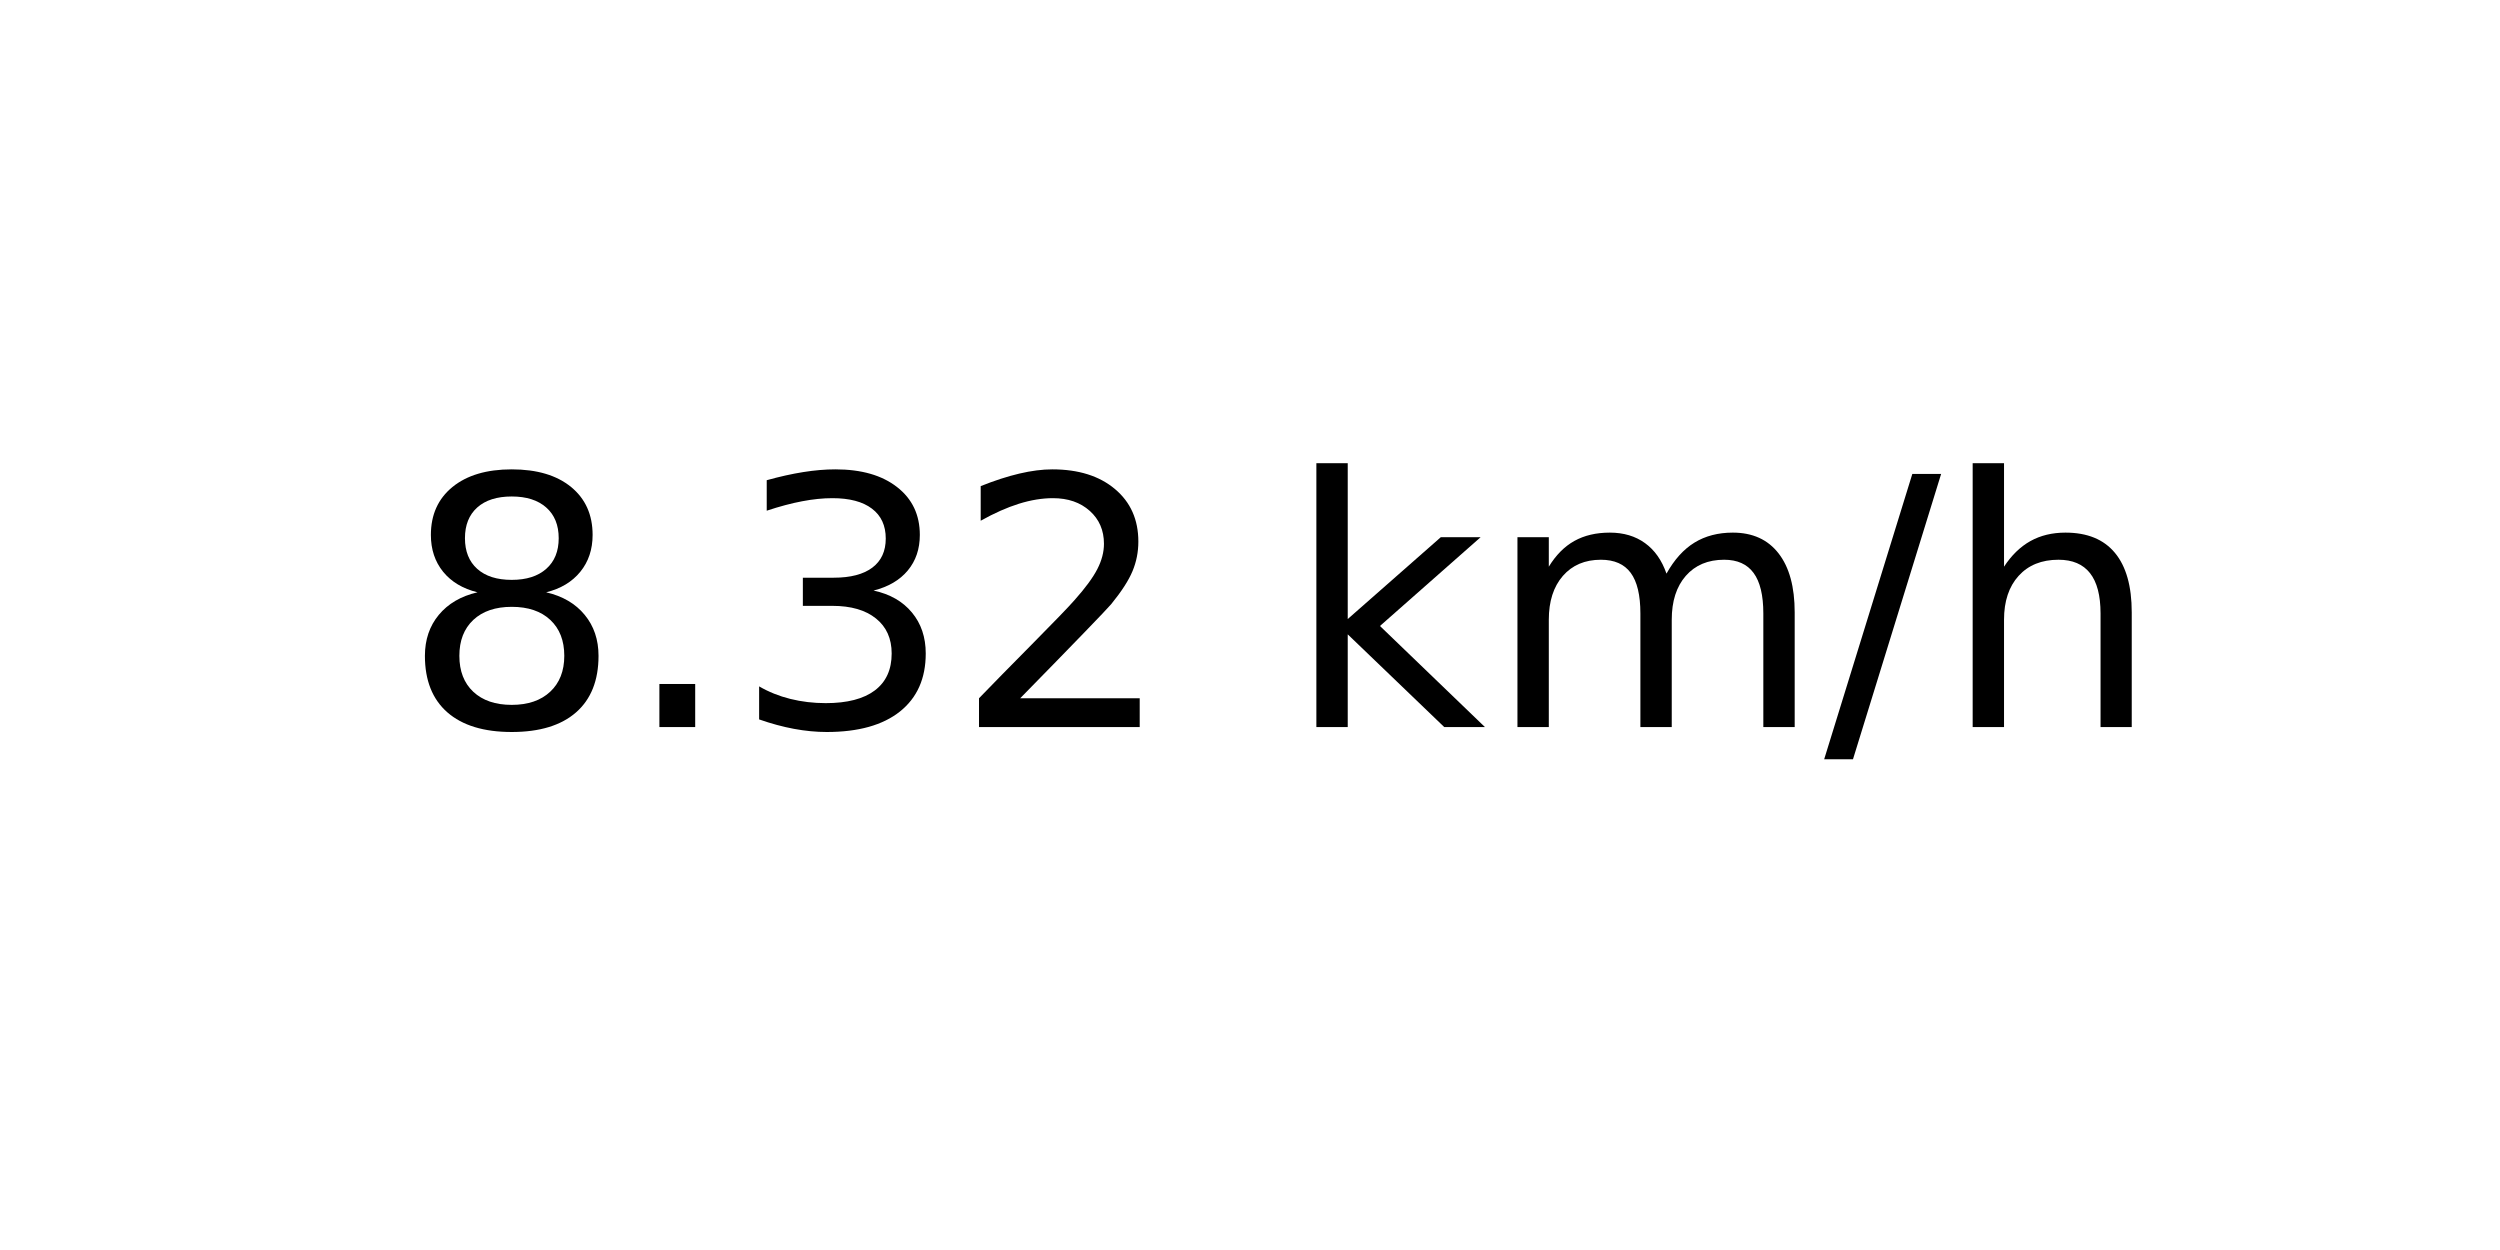
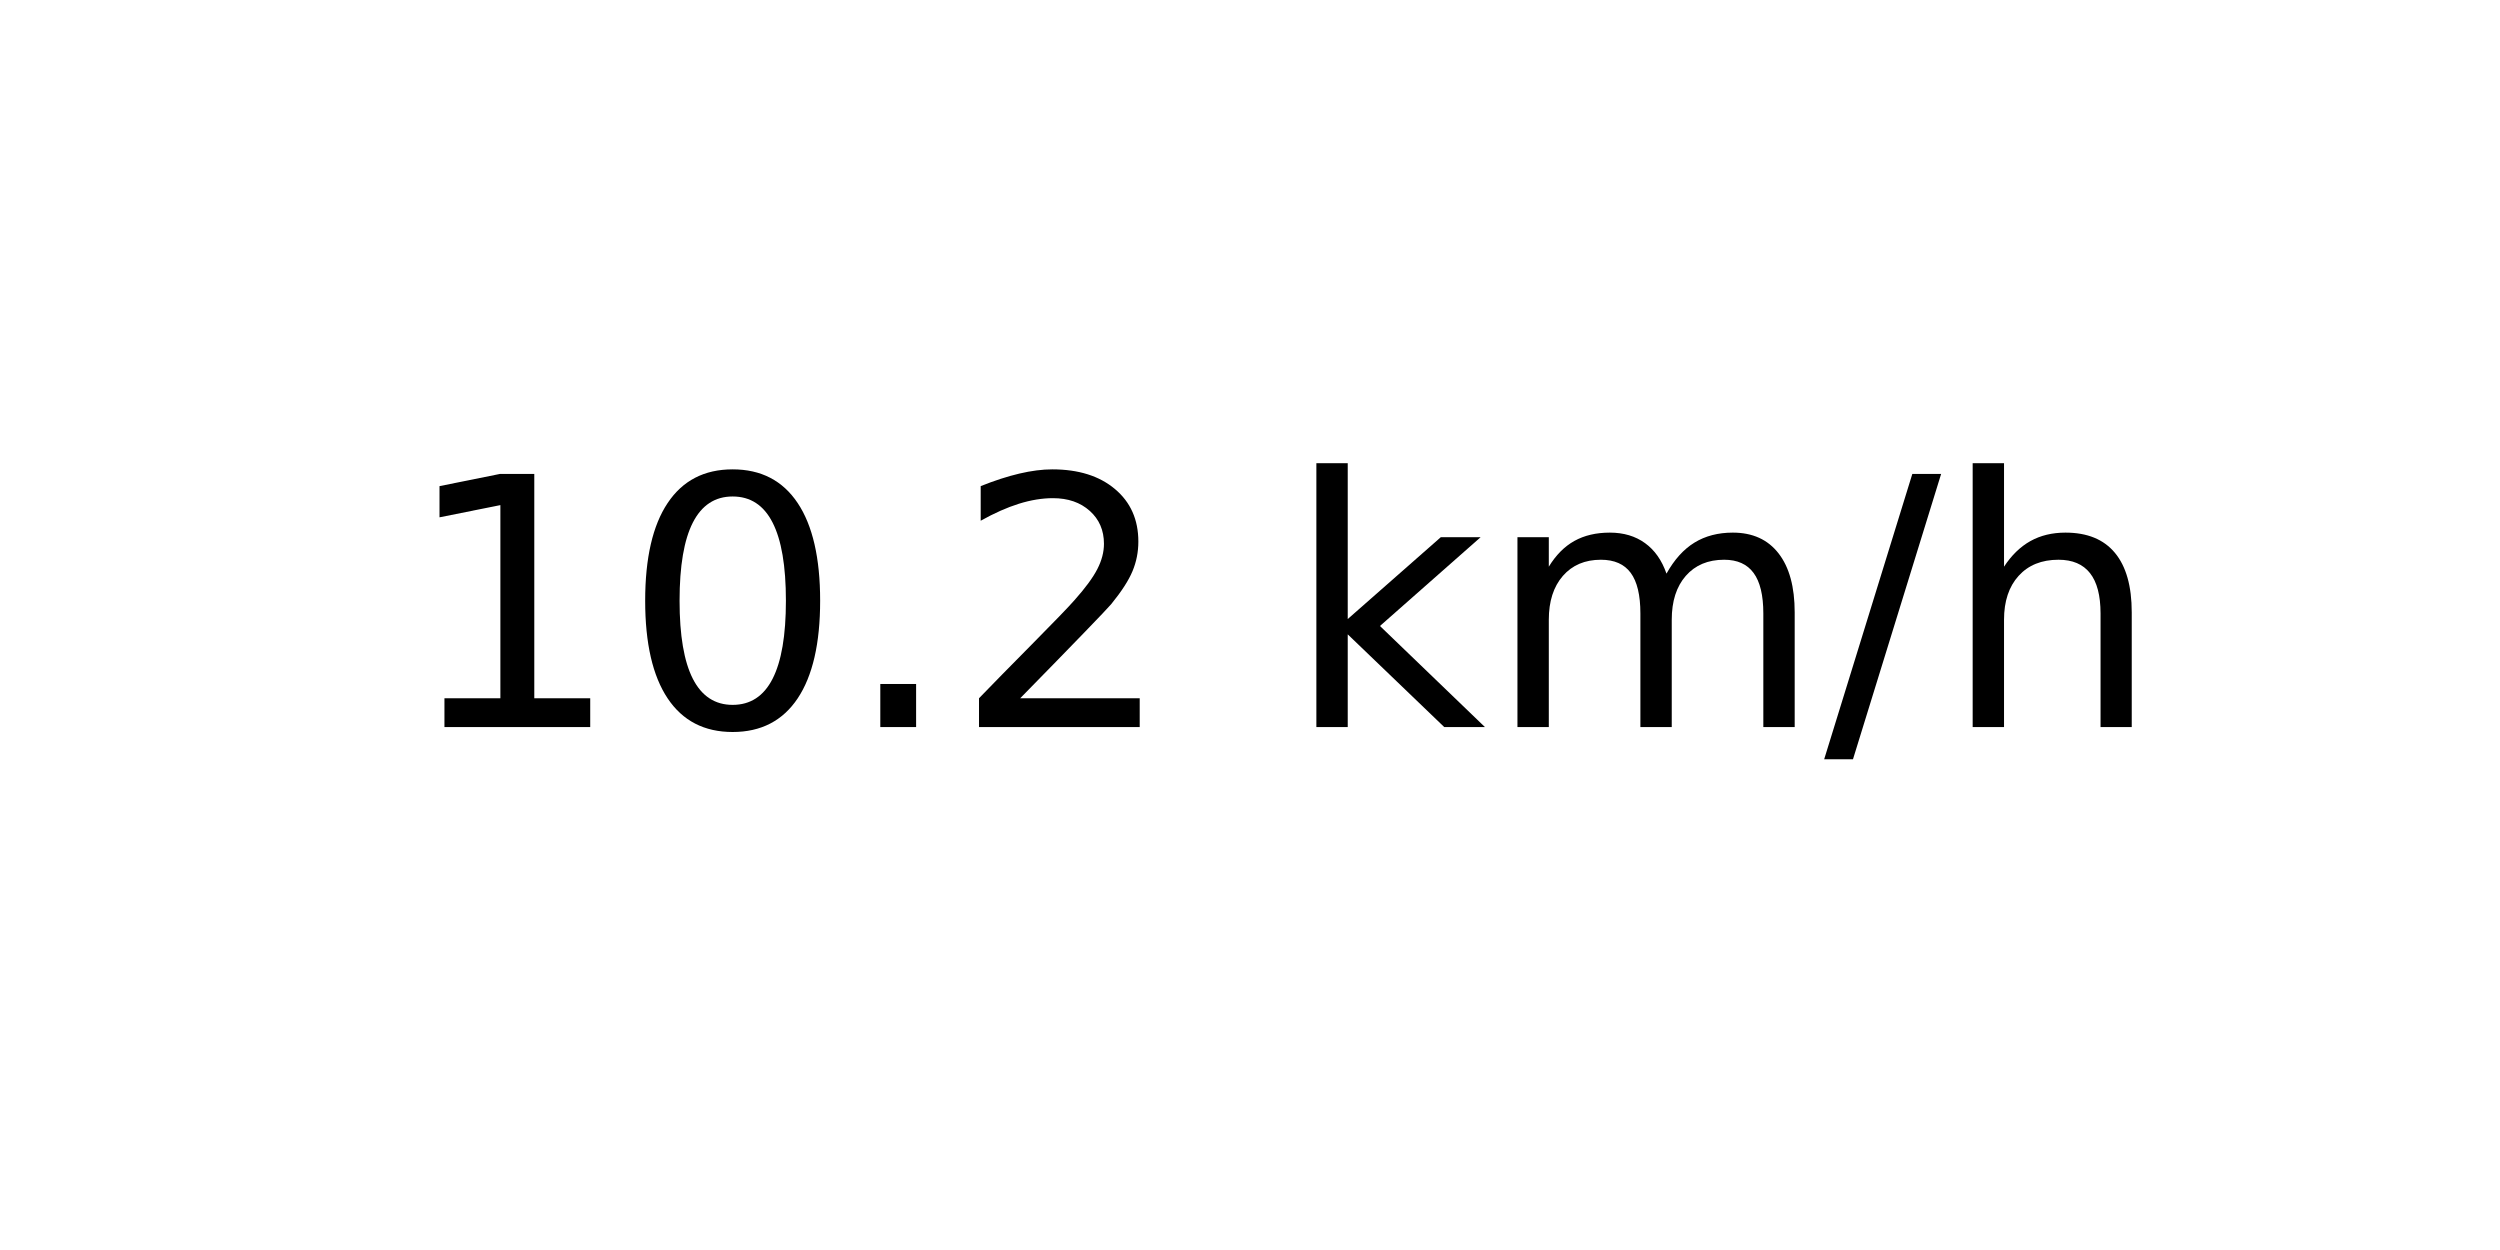
<svg xmlns="http://www.w3.org/2000/svg" xmlns:xlink="http://www.w3.org/1999/xlink" width="72pt" height="36pt" viewBox="0 0 72 36" version="1.1">
  <defs>
    <style type="text/css">*{stroke-linejoin: round; stroke-linecap: butt}</style>
  </defs>
  <g id="figure_1">
    <g id="axes_1">
      <g id="text_1">
        <g transform="translate(11.55937 20.93937) scale(0.1 -0.1)">
          <defs>
-             <path id="DejaVuSans-38" d="M 2034 2216  Q 1584 2216 1326 1975  Q 1069 1734 1069 1313  Q 1069 891 1326 650  Q 1584 409 2034 409  Q 2484 409 2743 651  Q 3003 894 3003 1313  Q 3003 1734 2745 1975  Q 2488 2216 2034 2216  z M 1403 2484  Q 997 2584 770 2862  Q 544 3141 544 3541  Q 544 4100 942 4425  Q 1341 4750 2034 4750  Q 2731 4750 3128 4425  Q 3525 4100 3525 3541  Q 3525 3141 3298 2862  Q 3072 2584 2669 2484  Q 3125 2378 3379 2068  Q 3634 1759 3634 1313  Q 3634 634 3220 271  Q 2806 -91 2034 -91  Q 1263 -91 848 271  Q 434 634 434 1313  Q 434 1759 690 2068  Q 947 2378 1403 2484  z M 1172 3481  Q 1172 3119 1398 2916  Q 1625 2713 2034 2713  Q 2441 2713 2670 2916  Q 2900 3119 2900 3481  Q 2900 3844 2670 4047  Q 2441 4250 2034 4250  Q 1625 4250 1398 4047  Q 1172 3844 1172 3481  z " transform="scale(0.015625)" />
+             <path id="DejaVuSans-31" d="M 794 531  L 1825 531  L 1825 4091  L 703 3866  L 703 4441  L 1819 4666  L 2450 4666  L 2450 531  L 3481 531  L 3481 0  L 794 0  L 794 531  z " transform="scale(0.015625)" />
+             <path id="DejaVuSans-30" d="M 2034 4250  Q 1547 4250 1301 3770  Q 1056 3291 1056 2328  Q 1056 1369 1301 889  Q 1547 409 2034 409  Q 2525 409 2770 889  Q 3016 1369 3016 2328  Q 3016 3291 2770 3770  Q 2525 4250 2034 4250  z M 2034 4750  Q 2819 4750 3233 4129  Q 3647 3509 3647 2328  Q 3647 1150 3233 529  Q 2819 -91 2034 -91  Q 1250 -91 836 529  Q 422 1150 422 2328  Q 422 3509 836 4129  Q 1250 4750 2034 4750  z " transform="scale(0.015625)" />
            <path id="DejaVuSans-2e" d="M 684 794  L 1344 794  L 1344 0  L 684 0  L 684 794  z " transform="scale(0.015625)" />
-             <path id="DejaVuSans-33" d="M 2597 2516  Q 3050 2419 3304 2112  Q 3559 1806 3559 1356  Q 3559 666 3084 287  Q 2609 -91 1734 -91  Q 1441 -91 1130 -33  Q 819 25 488 141  L 488 750  Q 750 597 1062 519  Q 1375 441 1716 441  Q 2309 441 2620 675  Q 2931 909 2931 1356  Q 2931 1769 2642 2001  Q 2353 2234 1838 2234  L 1294 2234  L 1294 2753  L 1863 2753  Q 2328 2753 2575 2939  Q 2822 3125 2822 3475  Q 2822 3834 2567 4026  Q 2313 4219 1838 4219  Q 1578 4219 1281 4162  Q 984 4106 628 3988  L 628 4550  Q 988 4650 1302 4700  Q 1616 4750 1894 4750  Q 2613 4750 3031 4423  Q 3450 4097 3450 3541  Q 3450 3153 3228 2886  Q 3006 2619 2597 2516  z " transform="scale(0.015625)" />
            <path id="DejaVuSans-32" d="M 1228 531  L 3431 531  L 3431 0  L 469 0  L 469 531  Q 828 903 1448 1529  Q 2069 2156 2228 2338  Q 2531 2678 2651 2914  Q 2772 3150 2772 3378  Q 2772 3750 2511 3984  Q 2250 4219 1831 4219  Q 1534 4219 1204 4116  Q 875 4013 500 3803  L 500 4441  Q 881 4594 1212 4672  Q 1544 4750 1819 4750  Q 2544 4750 2975 4387  Q 3406 4025 3406 3419  Q 3406 3131 3298 2873  Q 3191 2616 2906 2266  Q 2828 2175 2409 1742  Q 1991 1309 1228 531  z " transform="scale(0.015625)" />
            <path id="DejaVuSans-20" transform="scale(0.015625)" />
            <path id="DejaVuSans-6b" d="M 581 4863  L 1159 4863  L 1159 1991  L 2875 3500  L 3609 3500  L 1753 1863  L 3688 0  L 2938 0  L 1159 1709  L 1159 0  L 581 0  L 581 4863  z " transform="scale(0.015625)" />
            <path id="DejaVuSans-6d" d="M 3328 2828  Q 3544 3216 3844 3400  Q 4144 3584 4550 3584  Q 5097 3584 5394 3201  Q 5691 2819 5691 2113  L 5691 0  L 5113 0  L 5113 2094  Q 5113 2597 4934 2840  Q 4756 3084 4391 3084  Q 3944 3084 3684 2787  Q 3425 2491 3425 1978  L 3425 0  L 2847 0  L 2847 2094  Q 2847 2600 2669 2842  Q 2491 3084 2119 3084  Q 1678 3084 1418 2786  Q 1159 2488 1159 1978  L 1159 0  L 581 0  L 581 3500  L 1159 3500  L 1159 2956  Q 1356 3278 1631 3431  Q 1906 3584 2284 3584  Q 2666 3584 2933 3390  Q 3200 3197 3328 2828  z " transform="scale(0.015625)" />
            <path id="DejaVuSans-2f" d="M 1625 4666  L 2156 4666  L 531 -594  L 0 -594  L 1625 4666  z " transform="scale(0.015625)" />
            <path id="DejaVuSans-68" d="M 3513 2113  L 3513 0  L 2938 0  L 2938 2094  Q 2938 2591 2744 2837  Q 2550 3084 2163 3084  Q 1697 3084 1428 2787  Q 1159 2491 1159 1978  L 1159 0  L 581 0  L 581 4863  L 1159 4863  L 1159 2956  Q 1366 3272 1645 3428  Q 1925 3584 2291 3584  Q 2894 3584 3203 3211  Q 3513 2838 3513 2113  z " transform="scale(0.015625)" />
          </defs>
-           <use xlink:href="#DejaVuSans-38" />
-           <use xlink:href="#DejaVuSans-2e" x="63.623" />
-           <use xlink:href="#DejaVuSans-33" x="95.41" />
+           <use xlink:href="#DejaVuSans-31" />
+           <use xlink:href="#DejaVuSans-30" x="63.623" />
+           <use xlink:href="#DejaVuSans-2e" x="127.246" />
          <use xlink:href="#DejaVuSans-32" x="159.033" />
          <use xlink:href="#DejaVuSans-20" x="222.656" />
          <use xlink:href="#DejaVuSans-6b" x="254.443" />
          <use xlink:href="#DejaVuSans-6d" x="312.354" />
          <use xlink:href="#DejaVuSans-2f" x="409.766" />
          <use xlink:href="#DejaVuSans-68" x="443.457" />
        </g>
      </g>
    </g>
  </g>
</svg>
